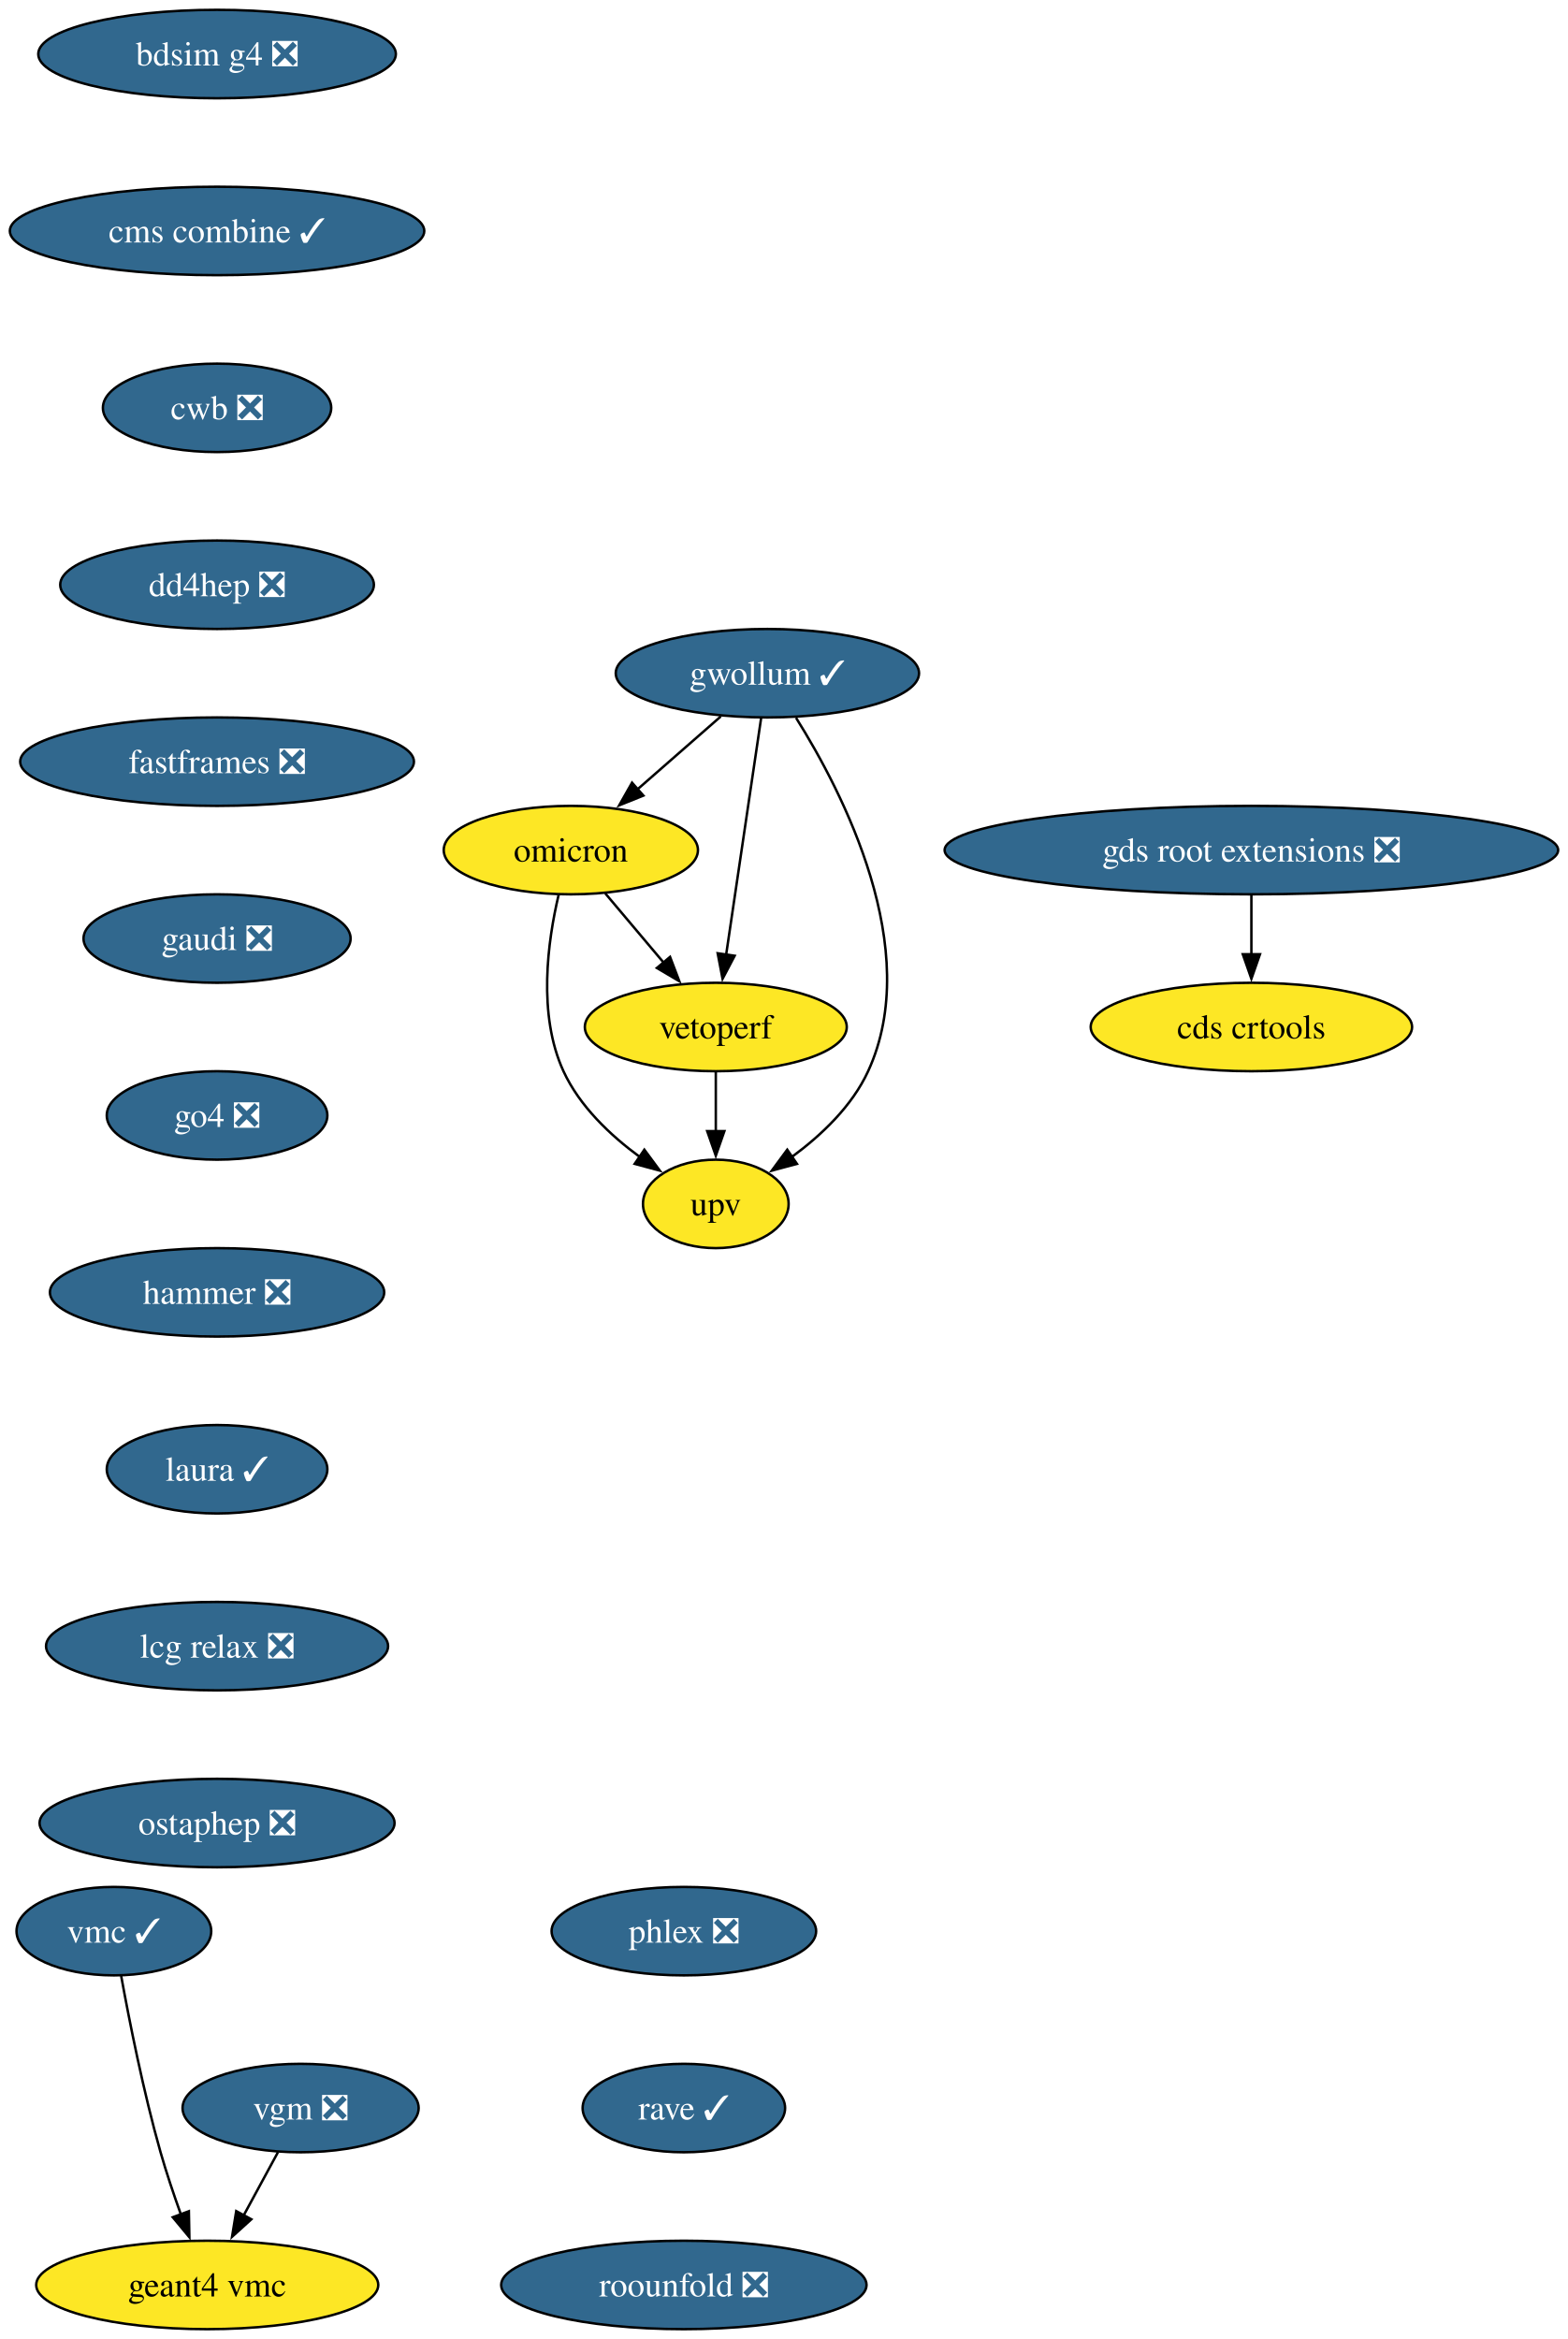
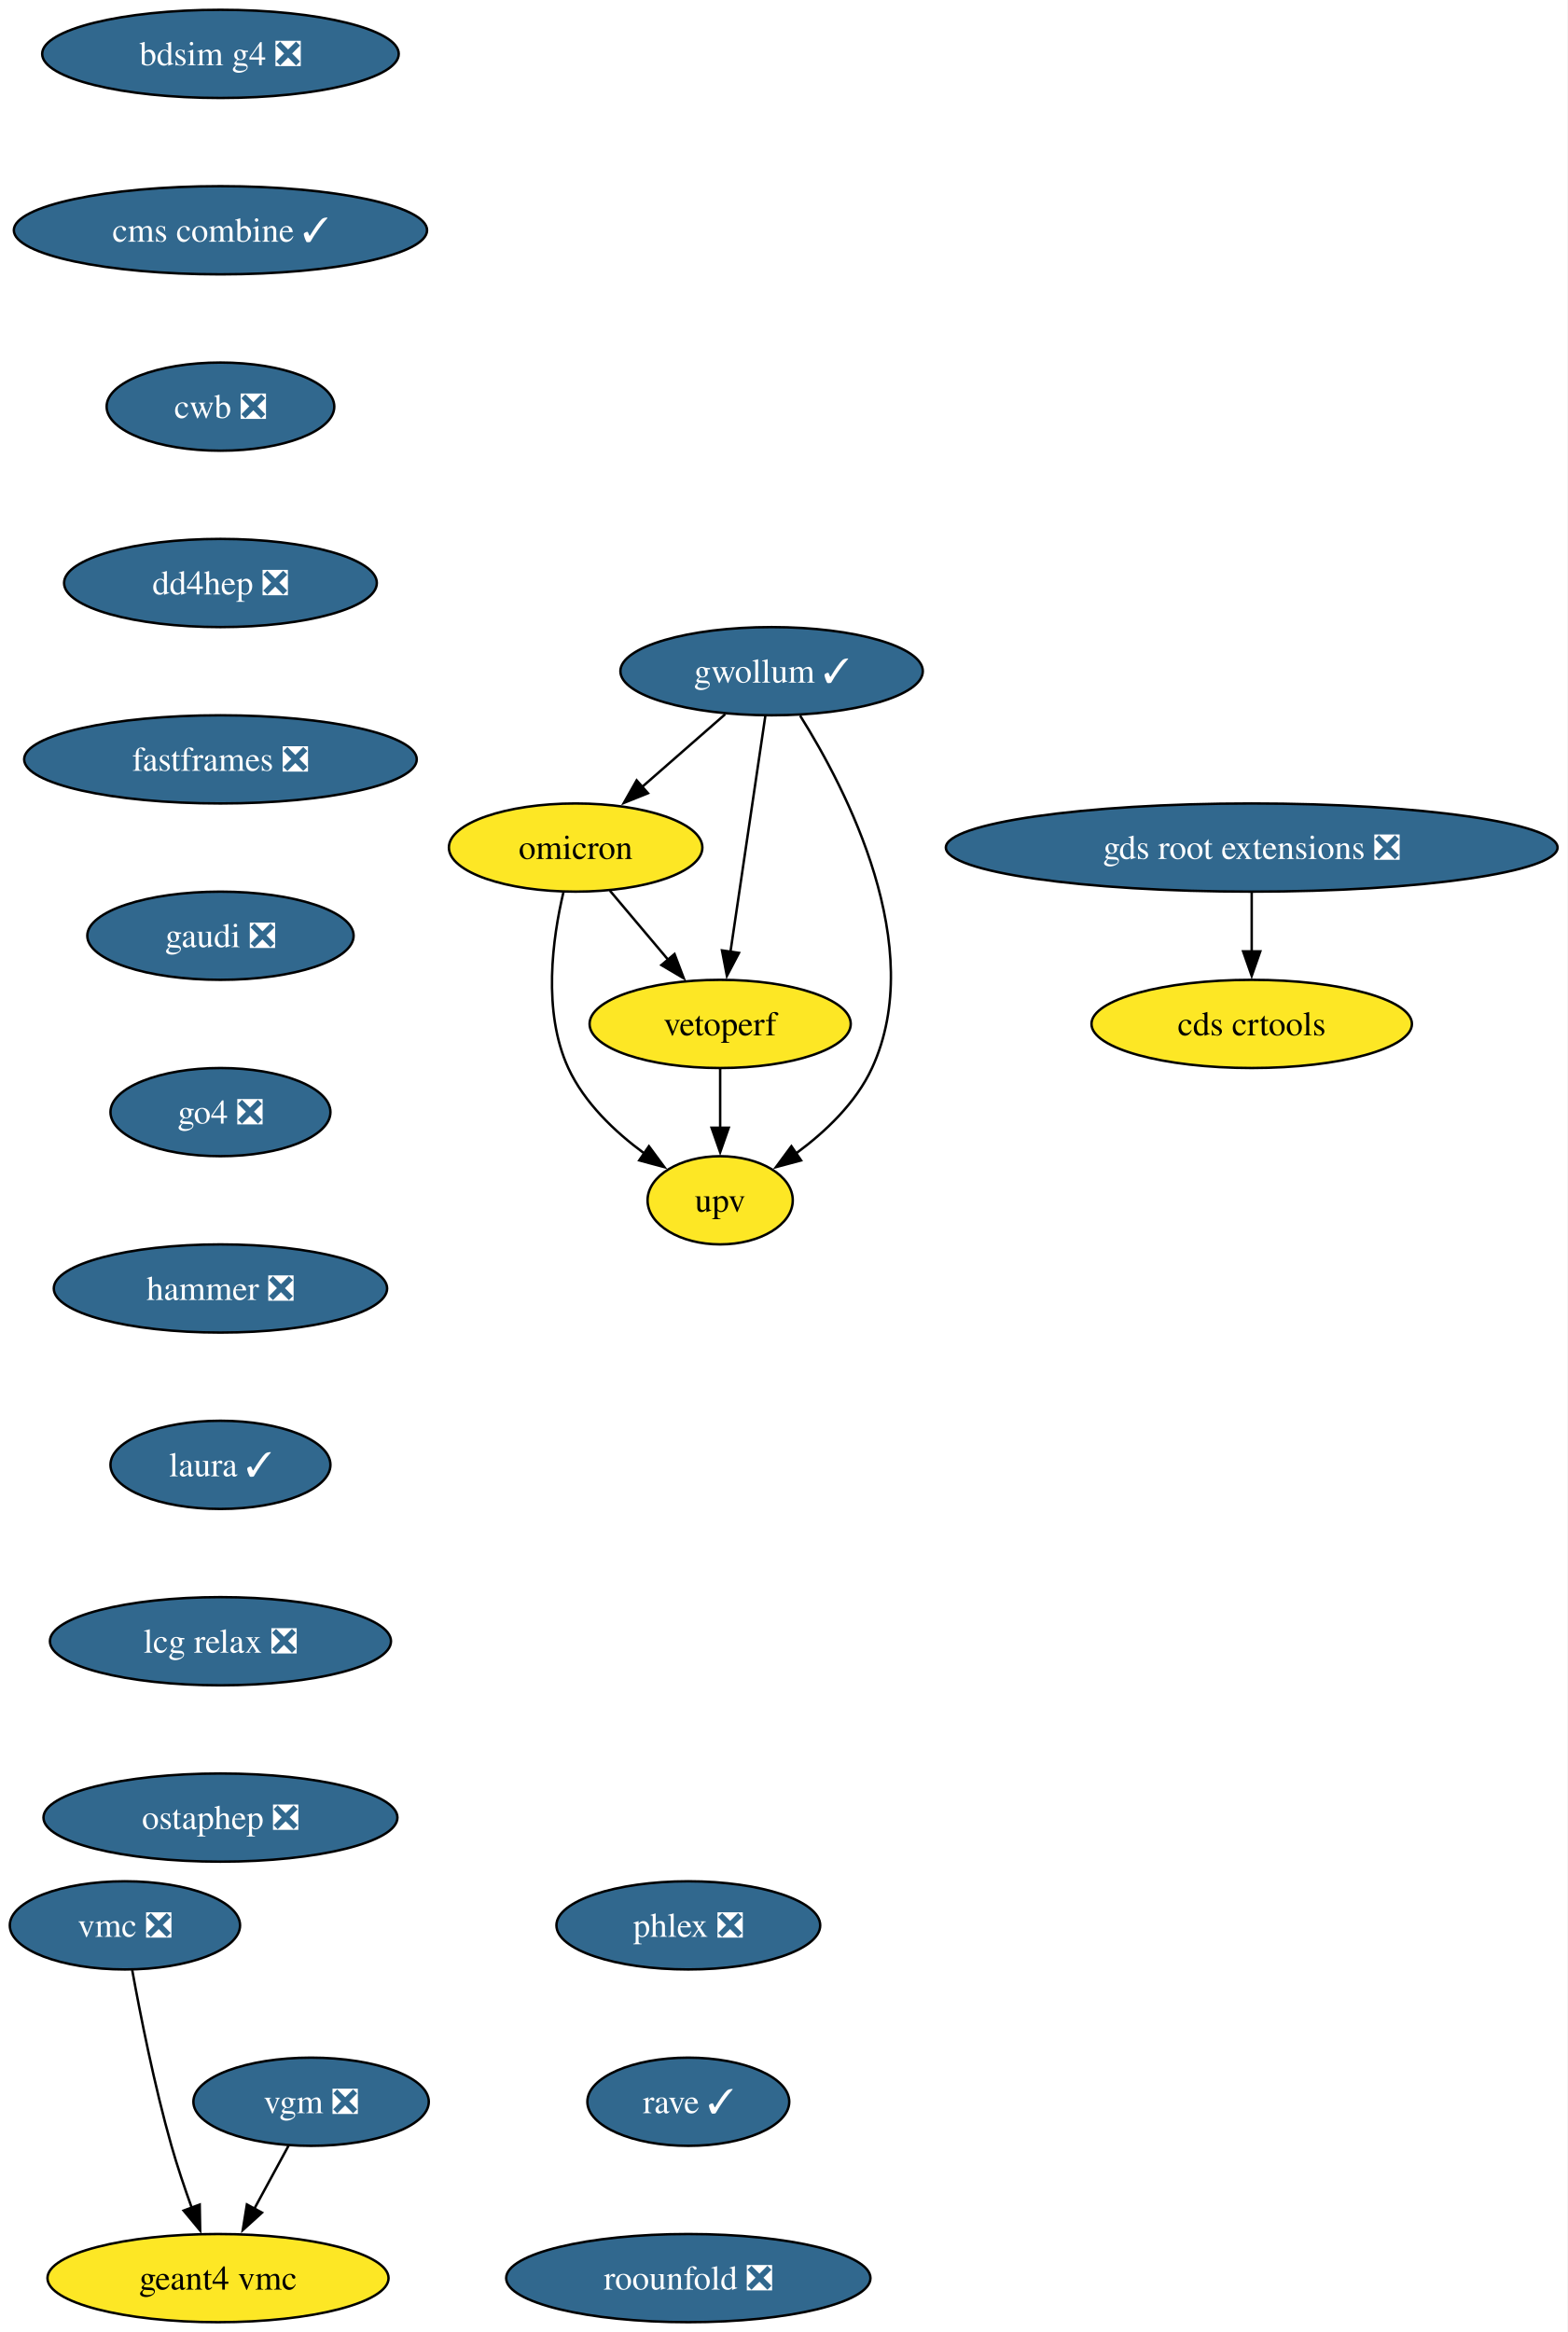
- <svg xmlns="http://www.w3.org/2000/svg" xmlns:xlink="http://www.w3.org/1999/xlink" width="638pt" height="952pt" viewBox="0.00 0.00 638.00 952.00">
+ <svg xmlns="http://www.w3.org/2000/svg" xmlns:xlink="http://www.w3.org/1999/xlink" width="640pt" height="952pt" viewBox="0.00 0.00 640.00 952.00">
  <g id="graph0" class="graph" transform="scale(1 1) rotate(0) translate(4 948)">
-     <polygon fill="white" stroke="none" points="-4,4 -4,-948 634.22,-948 634.22,4 -4,4" />
+     <polygon fill="white" stroke="none" points="-4,4 -4,-948 635.86,-948 635.86,4 -4,4" />
    <g id="node1" class="node">
      <g id="a_node1">
        <a xlink:href="https://github.com/conda-forge/bdsim-g4-feedstock/pull/23" xlink:title="bdsim g4 ❎">
-           <ellipse fill="#31688e" stroke="black" cx="84.35" cy="-926" rx="72.78" ry="18" />
-           <text xml:space="preserve" text-anchor="middle" x="84.35" y="-921.33" font-family="Times,serif" font-size="14.00" fill="white">bdsim g4 ❎</text>
+           <ellipse fill="#31688e" stroke="black" cx="86" cy="-926" rx="72.78" ry="18" />
+           <text xml:space="preserve" text-anchor="middle" x="86" y="-921.33" font-family="Times,serif" font-size="14.00" fill="white">bdsim g4 ❎</text>
        </a>
      </g>
    </g>
    <g id="node2" class="node">
      <g id="a_node2">
        <a xlink:href="https://github.com/conda-forge/cms-combine-feedstock/pull/45" xlink:title="cms combine ✓">
-           <ellipse fill="#31688e" stroke="black" cx="84.35" cy="-854" rx="84.35" ry="18" />
-           <text xml:space="preserve" text-anchor="middle" x="84.35" y="-849.33" font-family="Times,serif" font-size="14.00" fill="white">cms combine ✓</text>
+           <ellipse fill="#31688e" stroke="black" cx="86" cy="-854" rx="84.35" ry="18" />
+           <text xml:space="preserve" text-anchor="middle" x="86" y="-849.33" font-family="Times,serif" font-size="14.00" fill="white">cms combine ✓</text>
        </a>
      </g>
    </g>
    <g id="node4" class="node">
      <g id="a_node4">
        <a xlink:href="https://github.com/conda-forge/cwb-feedstock/pull/41" xlink:title="cwb ❎">
-           <ellipse fill="#31688e" stroke="black" cx="84.35" cy="-782" rx="46.47" ry="18" />
-           <text xml:space="preserve" text-anchor="middle" x="84.35" y="-777.33" font-family="Times,serif" font-size="14.00" fill="white">cwb ❎</text>
+           <ellipse fill="#31688e" stroke="black" cx="86" cy="-782" rx="46.47" ry="18" />
+           <text xml:space="preserve" text-anchor="middle" x="86" y="-777.33" font-family="Times,serif" font-size="14.00" fill="white">cwb ❎</text>
        </a>
      </g>
    </g>
    <g id="node3" class="node">
      <g id="a_node3">
        <a xlink:href="https://github.com/conda-forge/cds-crtools-feedstock" xlink:title="cds crtools">
-           <ellipse fill="#fde725" stroke="black" cx="505.35" cy="-530" rx="65.41" ry="18" />
-           <text xml:space="preserve" text-anchor="middle" x="505.35" y="-525.33" font-family="Times,serif" font-size="14.00">cds crtools</text>
+           <ellipse fill="#fde725" stroke="black" cx="507" cy="-530" rx="65.41" ry="18" />
+           <text xml:space="preserve" text-anchor="middle" x="507" y="-525.33" font-family="Times,serif" font-size="14.00">cds crtools</text>
        </a>
      </g>
    </g>
    <g id="node5" class="node">
      <g id="a_node5">
        <a xlink:href="https://github.com/conda-forge/dd4hep-feedstock/pull/11" xlink:title="dd4hep ❎">
-           <ellipse fill="#31688e" stroke="black" cx="84.35" cy="-710" rx="63.84" ry="18" />
-           <text xml:space="preserve" text-anchor="middle" x="84.35" y="-705.33" font-family="Times,serif" font-size="14.00" fill="white">dd4hep ❎</text>
+           <ellipse fill="#31688e" stroke="black" cx="86" cy="-710" rx="63.84" ry="18" />
+           <text xml:space="preserve" text-anchor="middle" x="86" y="-705.33" font-family="Times,serif" font-size="14.00" fill="white">dd4hep ❎</text>
        </a>
      </g>
    </g>
    <g id="node6" class="node">
      <g id="a_node6">
        <a xlink:href="https://github.com/conda-forge/fastframes-feedstock/pull/23" xlink:title="fastframes ❎">
-           <ellipse fill="#31688e" stroke="black" cx="84.35" cy="-638" rx="80.14" ry="18" />
-           <text xml:space="preserve" text-anchor="middle" x="84.35" y="-633.33" font-family="Times,serif" font-size="14.00" fill="white">fastframes ❎</text>
+           <ellipse fill="#31688e" stroke="black" cx="86" cy="-638" rx="80.14" ry="18" />
+           <text xml:space="preserve" text-anchor="middle" x="86" y="-633.33" font-family="Times,serif" font-size="14.00" fill="white">fastframes ❎</text>
        </a>
      </g>
    </g>
    <g id="node7" class="node">
      <g id="a_node7">
        <a xlink:href="https://github.com/conda-forge/gaudi-feedstock/pull/6" xlink:title="gaudi ❎">
-           <ellipse fill="#31688e" stroke="black" cx="84.35" cy="-566" rx="54.36" ry="18" />
-           <text xml:space="preserve" text-anchor="middle" x="84.35" y="-561.33" font-family="Times,serif" font-size="14.00" fill="white">gaudi ❎</text>
+           <ellipse fill="#31688e" stroke="black" cx="86" cy="-566" rx="54.36" ry="18" />
+           <text xml:space="preserve" text-anchor="middle" x="86" y="-561.33" font-family="Times,serif" font-size="14.00" fill="white">gaudi ❎</text>
        </a>
      </g>
    </g>
    <g id="node8" class="node">
      <g id="a_node8">
        <a xlink:href="https://github.com/conda-forge/go4-feedstock/pull/10" xlink:title="go4 ❎">
-           <ellipse fill="#31688e" stroke="black" cx="84.35" cy="-494" rx="44.9" ry="18" />
-           <text xml:space="preserve" text-anchor="middle" x="84.35" y="-489.32" font-family="Times,serif" font-size="14.00" fill="white">go4 ❎</text>
+           <ellipse fill="#31688e" stroke="black" cx="86" cy="-494" rx="44.9" ry="18" />
+           <text xml:space="preserve" text-anchor="middle" x="86" y="-489.32" font-family="Times,serif" font-size="14.00" fill="white">go4 ❎</text>
        </a>
      </g>
    </g>
    <g id="node11" class="node">
      <g id="a_node11">
        <a xlink:href="https://github.com/conda-forge/hammer-feedstock/pull/65" xlink:title="hammer ❎">
-           <ellipse fill="#31688e" stroke="black" cx="84.35" cy="-422" rx="68.04" ry="18" />
-           <text xml:space="preserve" text-anchor="middle" x="84.35" y="-417.32" font-family="Times,serif" font-size="14.00" fill="white">hammer ❎</text>
+           <ellipse fill="#31688e" stroke="black" cx="86" cy="-422" rx="68.04" ry="18" />
+           <text xml:space="preserve" text-anchor="middle" x="86" y="-417.32" font-family="Times,serif" font-size="14.00" fill="white">hammer ❎</text>
        </a>
      </g>
    </g>
    <g id="node9" class="node">
      <g id="a_node9">
        <a xlink:href="https://github.com/conda-forge/gds-root-extensions-feedstock/pull/47" xlink:title="gds root extensions ❎">
-           <ellipse fill="#31688e" stroke="black" cx="505.35" cy="-602" rx="124.86" ry="18" />
-           <text xml:space="preserve" text-anchor="middle" x="505.35" y="-597.33" font-family="Times,serif" font-size="14.00" fill="white">gds root extensions ❎</text>
+           <ellipse fill="#31688e" stroke="black" cx="507" cy="-602" rx="124.86" ry="18" />
+           <text xml:space="preserve" text-anchor="middle" x="507" y="-597.33" font-family="Times,serif" font-size="14.00" fill="white">gds root extensions ❎</text>
        </a>
      </g>
    </g>
    <g id="edge7" class="edge">
-       <path fill="none" stroke="black" d="M505.35,-583.7C505.35,-576.41 505.35,-567.73 505.35,-559.54" />
-       <polygon fill="black" stroke="black" points="508.85,-559.62 505.35,-549.62 501.85,-559.62 508.85,-559.62" />
+       <path fill="none" stroke="black" d="M507,-583.7C507,-576.41 507,-567.73 507,-559.54" />
+       <polygon fill="black" stroke="black" points="510.5,-559.62 507,-549.62 503.5,-559.62 510.5,-559.62" />
    </g>
    <g id="node10" class="node">
      <g id="a_node10">
        <a xlink:href="https://github.com/conda-forge/geant4-vmc-feedstock" xlink:title="geant4 vmc">
-           <ellipse fill="#fde725" stroke="black" cx="80.35" cy="-18" rx="69.62" ry="18" />
-           <text xml:space="preserve" text-anchor="middle" x="80.35" y="-13.32" font-family="Times,serif" font-size="14.00">geant4 vmc</text>
+           <ellipse fill="#fde725" stroke="black" cx="85" cy="-18" rx="69.62" ry="18" />
+           <text xml:space="preserve" text-anchor="middle" x="85" y="-13.32" font-family="Times,serif" font-size="14.00">geant4 vmc</text>
        </a>
      </g>
    </g>
    <g id="node16" class="node">
      <g id="a_node16">
        <a xlink:href="https://github.com/conda-forge/laura-feedstock/pull/11" xlink:title="laura ✓">
-           <ellipse fill="#31688e" stroke="black" cx="84.35" cy="-350" rx="44.9" ry="18" />
-           <text xml:space="preserve" text-anchor="middle" x="84.35" y="-345.32" font-family="Times,serif" font-size="14.00" fill="white">laura ✓</text>
+           <ellipse fill="#31688e" stroke="black" cx="86" cy="-350" rx="44.9" ry="18" />
+           <text xml:space="preserve" text-anchor="middle" x="86" y="-345.32" font-family="Times,serif" font-size="14.00" fill="white">laura ✓</text>
        </a>
      </g>
    </g>
    <g id="node12" class="node">
      <g id="a_node12">
        <a xlink:href="https://github.com/conda-forge/gwollum-feedstock/pull/81" xlink:title="gwollum ✓">
-           <ellipse fill="#31688e" stroke="black" cx="308.35" cy="-674" rx="61.73" ry="18" />
-           <text xml:space="preserve" text-anchor="middle" x="308.35" y="-669.33" font-family="Times,serif" font-size="14.00" fill="white">gwollum ✓</text>
+           <ellipse fill="#31688e" stroke="black" cx="311" cy="-674" rx="61.73" ry="18" />
+           <text xml:space="preserve" text-anchor="middle" x="311" y="-669.33" font-family="Times,serif" font-size="14.00" fill="white">gwollum ✓</text>
        </a>
      </g>
    </g>
    <g id="node13" class="node">
      <g id="a_node13">
        <a xlink:href="https://github.com/conda-forge/omicron-feedstock" xlink:title="omicron">
-           <ellipse fill="#fde725" stroke="black" cx="228.35" cy="-602" rx="51.74" ry="18" />
-           <text xml:space="preserve" text-anchor="middle" x="228.35" y="-597.33" font-family="Times,serif" font-size="14.00">omicron</text>
+           <ellipse fill="#fde725" stroke="black" cx="231" cy="-602" rx="51.74" ry="18" />
+           <text xml:space="preserve" text-anchor="middle" x="231" y="-597.33" font-family="Times,serif" font-size="14.00">omicron</text>
        </a>
      </g>
    </g>
    <g id="edge9" class="edge">
-       <path fill="none" stroke="black" d="M289.39,-656.41C279.26,-647.54 266.6,-636.47 255.45,-626.71" />
-       <polygon fill="black" stroke="black" points="257.87,-624.18 248.04,-620.23 253.26,-629.44 257.87,-624.18" />
+       <path fill="none" stroke="black" d="M292.04,-656.41C281.9,-647.54 269.25,-636.47 258.09,-626.71" />
+       <polygon fill="black" stroke="black" points="260.52,-624.18 250.69,-620.23 255.91,-629.44 260.52,-624.18" />
    </g>
    <g id="node14" class="node">
      <g id="a_node14">
        <a xlink:href="https://github.com/conda-forge/upv-feedstock" xlink:title="upv">
-           <ellipse fill="#fde725" stroke="black" cx="287.35" cy="-458" rx="29.64" ry="18" />
-           <text xml:space="preserve" text-anchor="middle" x="287.35" y="-453.32" font-family="Times,serif" font-size="14.00">upv</text>
+           <ellipse fill="#fde725" stroke="black" cx="290" cy="-458" rx="29.64" ry="18" />
+           <text xml:space="preserve" text-anchor="middle" x="290" y="-453.32" font-family="Times,serif" font-size="14.00">upv</text>
        </a>
      </g>
    </g>
    <g id="edge10" class="edge">
-       <path fill="none" stroke="black" d="M320,-655.86C338.95,-625.67 372.17,-561.51 349.35,-512 342.81,-497.79 330.37,-485.98 318.34,-477.14" />
-       <polygon fill="black" stroke="black" points="320.38,-474.29 310.15,-471.55 316.43,-480.07 320.38,-474.29" />
+       <path fill="none" stroke="black" d="M322.64,-655.86C341.59,-625.67 374.81,-561.51 352,-512 345.45,-497.79 333.01,-485.98 320.98,-477.14" />
+       <polygon fill="black" stroke="black" points="323.03,-474.29 312.79,-471.55 319.08,-480.07 323.03,-474.29" />
    </g>
    <g id="node15" class="node">
      <g id="a_node15">
        <a xlink:href="https://github.com/conda-forge/vetoperf-feedstock" xlink:title="vetoperf">
-           <ellipse fill="#fde725" stroke="black" cx="287.35" cy="-530" rx="53.31" ry="18" />
-           <text xml:space="preserve" text-anchor="middle" x="287.35" y="-525.33" font-family="Times,serif" font-size="14.00">vetoperf</text>
+           <ellipse fill="#fde725" stroke="black" cx="290" cy="-530" rx="53.31" ry="18" />
+           <text xml:space="preserve" text-anchor="middle" x="290" y="-525.33" font-family="Times,serif" font-size="14.00">vetoperf</text>
        </a>
      </g>
    </g>
    <g id="edge11" class="edge">
-       <path fill="none" stroke="black" d="M305.78,-655.59C302.23,-631.61 295.8,-588.14 291.56,-559.42" />
-       <polygon fill="black" stroke="black" points="295.03,-558.99 290.1,-549.61 288.11,-560.01 295.03,-558.99" />
+       <path fill="none" stroke="black" d="M308.42,-655.59C304.88,-631.61 298.45,-588.14 294.2,-559.42" />
+       <polygon fill="black" stroke="black" points="297.68,-558.99 292.75,-549.61 290.75,-560.01 297.68,-558.99" />
    </g>
    <g id="edge12" class="edge">
-       <path fill="none" stroke="black" d="M223.36,-583.7C218.96,-565.08 214.74,-535.03 225.35,-512 231.9,-497.79 244.34,-485.98 256.37,-477.14" />
-       <polygon fill="black" stroke="black" points="258.27,-480.07 264.56,-471.55 254.33,-474.29 258.27,-480.07" />
+       <path fill="none" stroke="black" d="M226,-583.7C221.6,-565.08 217.39,-535.03 228,-512 234.55,-497.79 246.99,-485.98 259.02,-477.14" />
+       <polygon fill="black" stroke="black" points="260.92,-480.07 267.21,-471.55 256.97,-474.29 260.92,-480.07" />
    </g>
    <g id="edge13" class="edge">
-       <path fill="none" stroke="black" d="M242.34,-584.41C249.46,-575.95 258.28,-565.49 266.22,-556.08" />
-       <polygon fill="black" stroke="black" points="268.73,-558.53 272.5,-548.63 263.37,-554.02 268.73,-558.53" />
+       <path fill="none" stroke="black" d="M244.98,-584.41C252.11,-575.95 260.93,-565.49 268.86,-556.08" />
+       <polygon fill="black" stroke="black" points="271.37,-558.53 275.14,-548.63 266.02,-554.02 271.37,-558.53" />
    </g>
    <g id="edge14" class="edge">
-       <path fill="none" stroke="black" d="M287.35,-511.7C287.35,-504.41 287.35,-495.73 287.35,-487.54" />
-       <polygon fill="black" stroke="black" points="290.85,-487.62 287.35,-477.62 283.85,-487.62 290.85,-487.62" />
+       <path fill="none" stroke="black" d="M290,-511.7C290,-504.41 290,-495.73 290,-487.54" />
+       <polygon fill="black" stroke="black" points="293.5,-487.62 290,-477.62 286.5,-487.62 293.5,-487.62" />
    </g>
    <g id="node17" class="node">
      <g id="a_node17">
        <a xlink:href="https://github.com/conda-forge/lcg-relax-feedstock/pull/3" xlink:title="lcg relax ❎">
-           <ellipse fill="#31688e" stroke="black" cx="84.35" cy="-278" rx="69.62" ry="18" />
-           <text xml:space="preserve" text-anchor="middle" x="84.35" y="-273.32" font-family="Times,serif" font-size="14.00" fill="white">lcg relax ❎</text>
+           <ellipse fill="#31688e" stroke="black" cx="86" cy="-278" rx="69.62" ry="18" />
+           <text xml:space="preserve" text-anchor="middle" x="86" y="-273.32" font-family="Times,serif" font-size="14.00" fill="white">lcg relax ❎</text>
        </a>
      </g>
    </g>
    <g id="node18" class="node">
      <g id="a_node18">
        <a xlink:href="https://github.com/conda-forge/ostaphep-feedstock/pull/267" xlink:title="ostaphep ❎">
-           <ellipse fill="#31688e" stroke="black" cx="84.35" cy="-206" rx="72.25" ry="18" />
-           <text xml:space="preserve" text-anchor="middle" x="84.35" y="-201.32" font-family="Times,serif" font-size="14.00" fill="white">ostaphep ❎</text>
+           <ellipse fill="#31688e" stroke="black" cx="86" cy="-206" rx="72.25" ry="18" />
+           <text xml:space="preserve" text-anchor="middle" x="86" y="-201.32" font-family="Times,serif" font-size="14.00" fill="white">ostaphep ❎</text>
        </a>
      </g>
    </g>
    <g id="node19" class="node">
      <g id="a_node19">
        <a xlink:href="https://github.com/conda-forge/phlex-feedstock/pull/14" xlink:title="phlex ❎">
-           <ellipse fill="#31688e" stroke="black" cx="274.35" cy="-162" rx="53.84" ry="18" />
-           <text xml:space="preserve" text-anchor="middle" x="274.35" y="-157.32" font-family="Times,serif" font-size="14.00" fill="white">phlex ❎</text>
+           <ellipse fill="#31688e" stroke="black" cx="277" cy="-162" rx="53.84" ry="18" />
+           <text xml:space="preserve" text-anchor="middle" x="277" y="-157.32" font-family="Times,serif" font-size="14.00" fill="white">phlex ❎</text>
        </a>
      </g>
    </g>
    <g id="node20" class="node">
      <g id="a_node20">
        <a xlink:href="https://github.com/conda-forge/rave-feedstock/pull/8" xlink:title="rave ✓">
-           <ellipse fill="#31688e" stroke="black" cx="274.35" cy="-90" rx="41.21" ry="18" />
-           <text xml:space="preserve" text-anchor="middle" x="274.35" y="-85.33" font-family="Times,serif" font-size="14.00" fill="white">rave ✓</text>
+           <ellipse fill="#31688e" stroke="black" cx="277" cy="-90" rx="41.21" ry="18" />
+           <text xml:space="preserve" text-anchor="middle" x="277" y="-85.33" font-family="Times,serif" font-size="14.00" fill="white">rave ✓</text>
        </a>
      </g>
    </g>
    <g id="node21" class="node">
      <g id="a_node21">
        <a xlink:href="https://github.com/conda-forge/roounfold-feedstock/pull/13" xlink:title="roounfold ❎">
-           <ellipse fill="#31688e" stroke="black" cx="274.35" cy="-18" rx="74.36" ry="18" />
-           <text xml:space="preserve" text-anchor="middle" x="274.35" y="-13.32" font-family="Times,serif" font-size="14.00" fill="white">roounfold ❎</text>
+           <ellipse fill="#31688e" stroke="black" cx="277" cy="-18" rx="74.36" ry="18" />
+           <text xml:space="preserve" text-anchor="middle" x="277" y="-13.32" font-family="Times,serif" font-size="14.00" fill="white">roounfold ❎</text>
        </a>
      </g>
    </g>
    <g id="node22" class="node">
      <g id="a_node22">
        <a xlink:href="https://github.com/conda-forge/vgm-feedstock/pull/7" xlink:title="vgm ❎">
-           <ellipse fill="#31688e" stroke="black" cx="118.35" cy="-90" rx="48.05" ry="18" />
-           <text xml:space="preserve" text-anchor="middle" x="118.35" y="-85.33" font-family="Times,serif" font-size="14.00" fill="white">vgm ❎</text>
+           <ellipse fill="#31688e" stroke="black" cx="123" cy="-90" rx="48.05" ry="18" />
+           <text xml:space="preserve" text-anchor="middle" x="123" y="-85.33" font-family="Times,serif" font-size="14.00" fill="white">vgm ❎</text>
        </a>
      </g>
    </g>
    <g id="edge20" class="edge">
-       <path fill="none" stroke="black" d="M109.15,-72.05C104.97,-64.35 99.91,-55.03 95.21,-46.36" />
-       <polygon fill="black" stroke="black" points="98.3,-44.72 90.45,-37.61 92.15,-48.06 98.3,-44.72" />
+       <path fill="none" stroke="black" d="M113.8,-72.05C109.62,-64.35 104.56,-55.03 99.85,-46.36" />
+       <polygon fill="black" stroke="black" points="102.95,-44.72 95.1,-37.61 96.79,-48.06 102.95,-44.72" />
    </g>
    <g id="node23" class="node">
      <g id="a_node23">
-         <a xlink:href="https://github.com/conda-forge/vmc-feedstock/pull/4" xlink:title="vmc ✓">
-           <ellipse fill="#31688e" stroke="black" cx="42.35" cy="-162" rx="39.63" ry="18" />
-           <text xml:space="preserve" text-anchor="middle" x="42.35" y="-157.32" font-family="Times,serif" font-size="14.00" fill="white">vmc ✓</text>
+         <a xlink:href="https://github.com/conda-forge/vmc-feedstock/pull/4" xlink:title="vmc ❎">
+           <ellipse fill="#31688e" stroke="black" cx="47" cy="-162" rx="47" ry="18" />
+           <text xml:space="preserve" text-anchor="middle" x="47" y="-157.32" font-family="Times,serif" font-size="14.00" fill="white">vmc ❎</text>
        </a>
      </g>
    </g>
    <g id="edge21" class="edge">
-       <path fill="none" stroke="black" d="M45.32,-143.77C48.6,-125.72 54.35,-96.62 61.35,-72 63.72,-63.69 66.71,-54.81 69.62,-46.73" />
-       <polygon fill="black" stroke="black" points="72.88,-48.01 73.08,-37.42 66.32,-45.57 72.88,-48.01" />
+       <path fill="none" stroke="black" d="M49.97,-143.77C53.25,-125.72 58.99,-96.62 66,-72 68.36,-63.69 71.36,-54.81 74.27,-46.73" />
+       <polygon fill="black" stroke="black" points="77.53,-48.01 77.72,-37.42 70.96,-45.57 77.53,-48.01" />
    </g>
  </g>
</svg>
